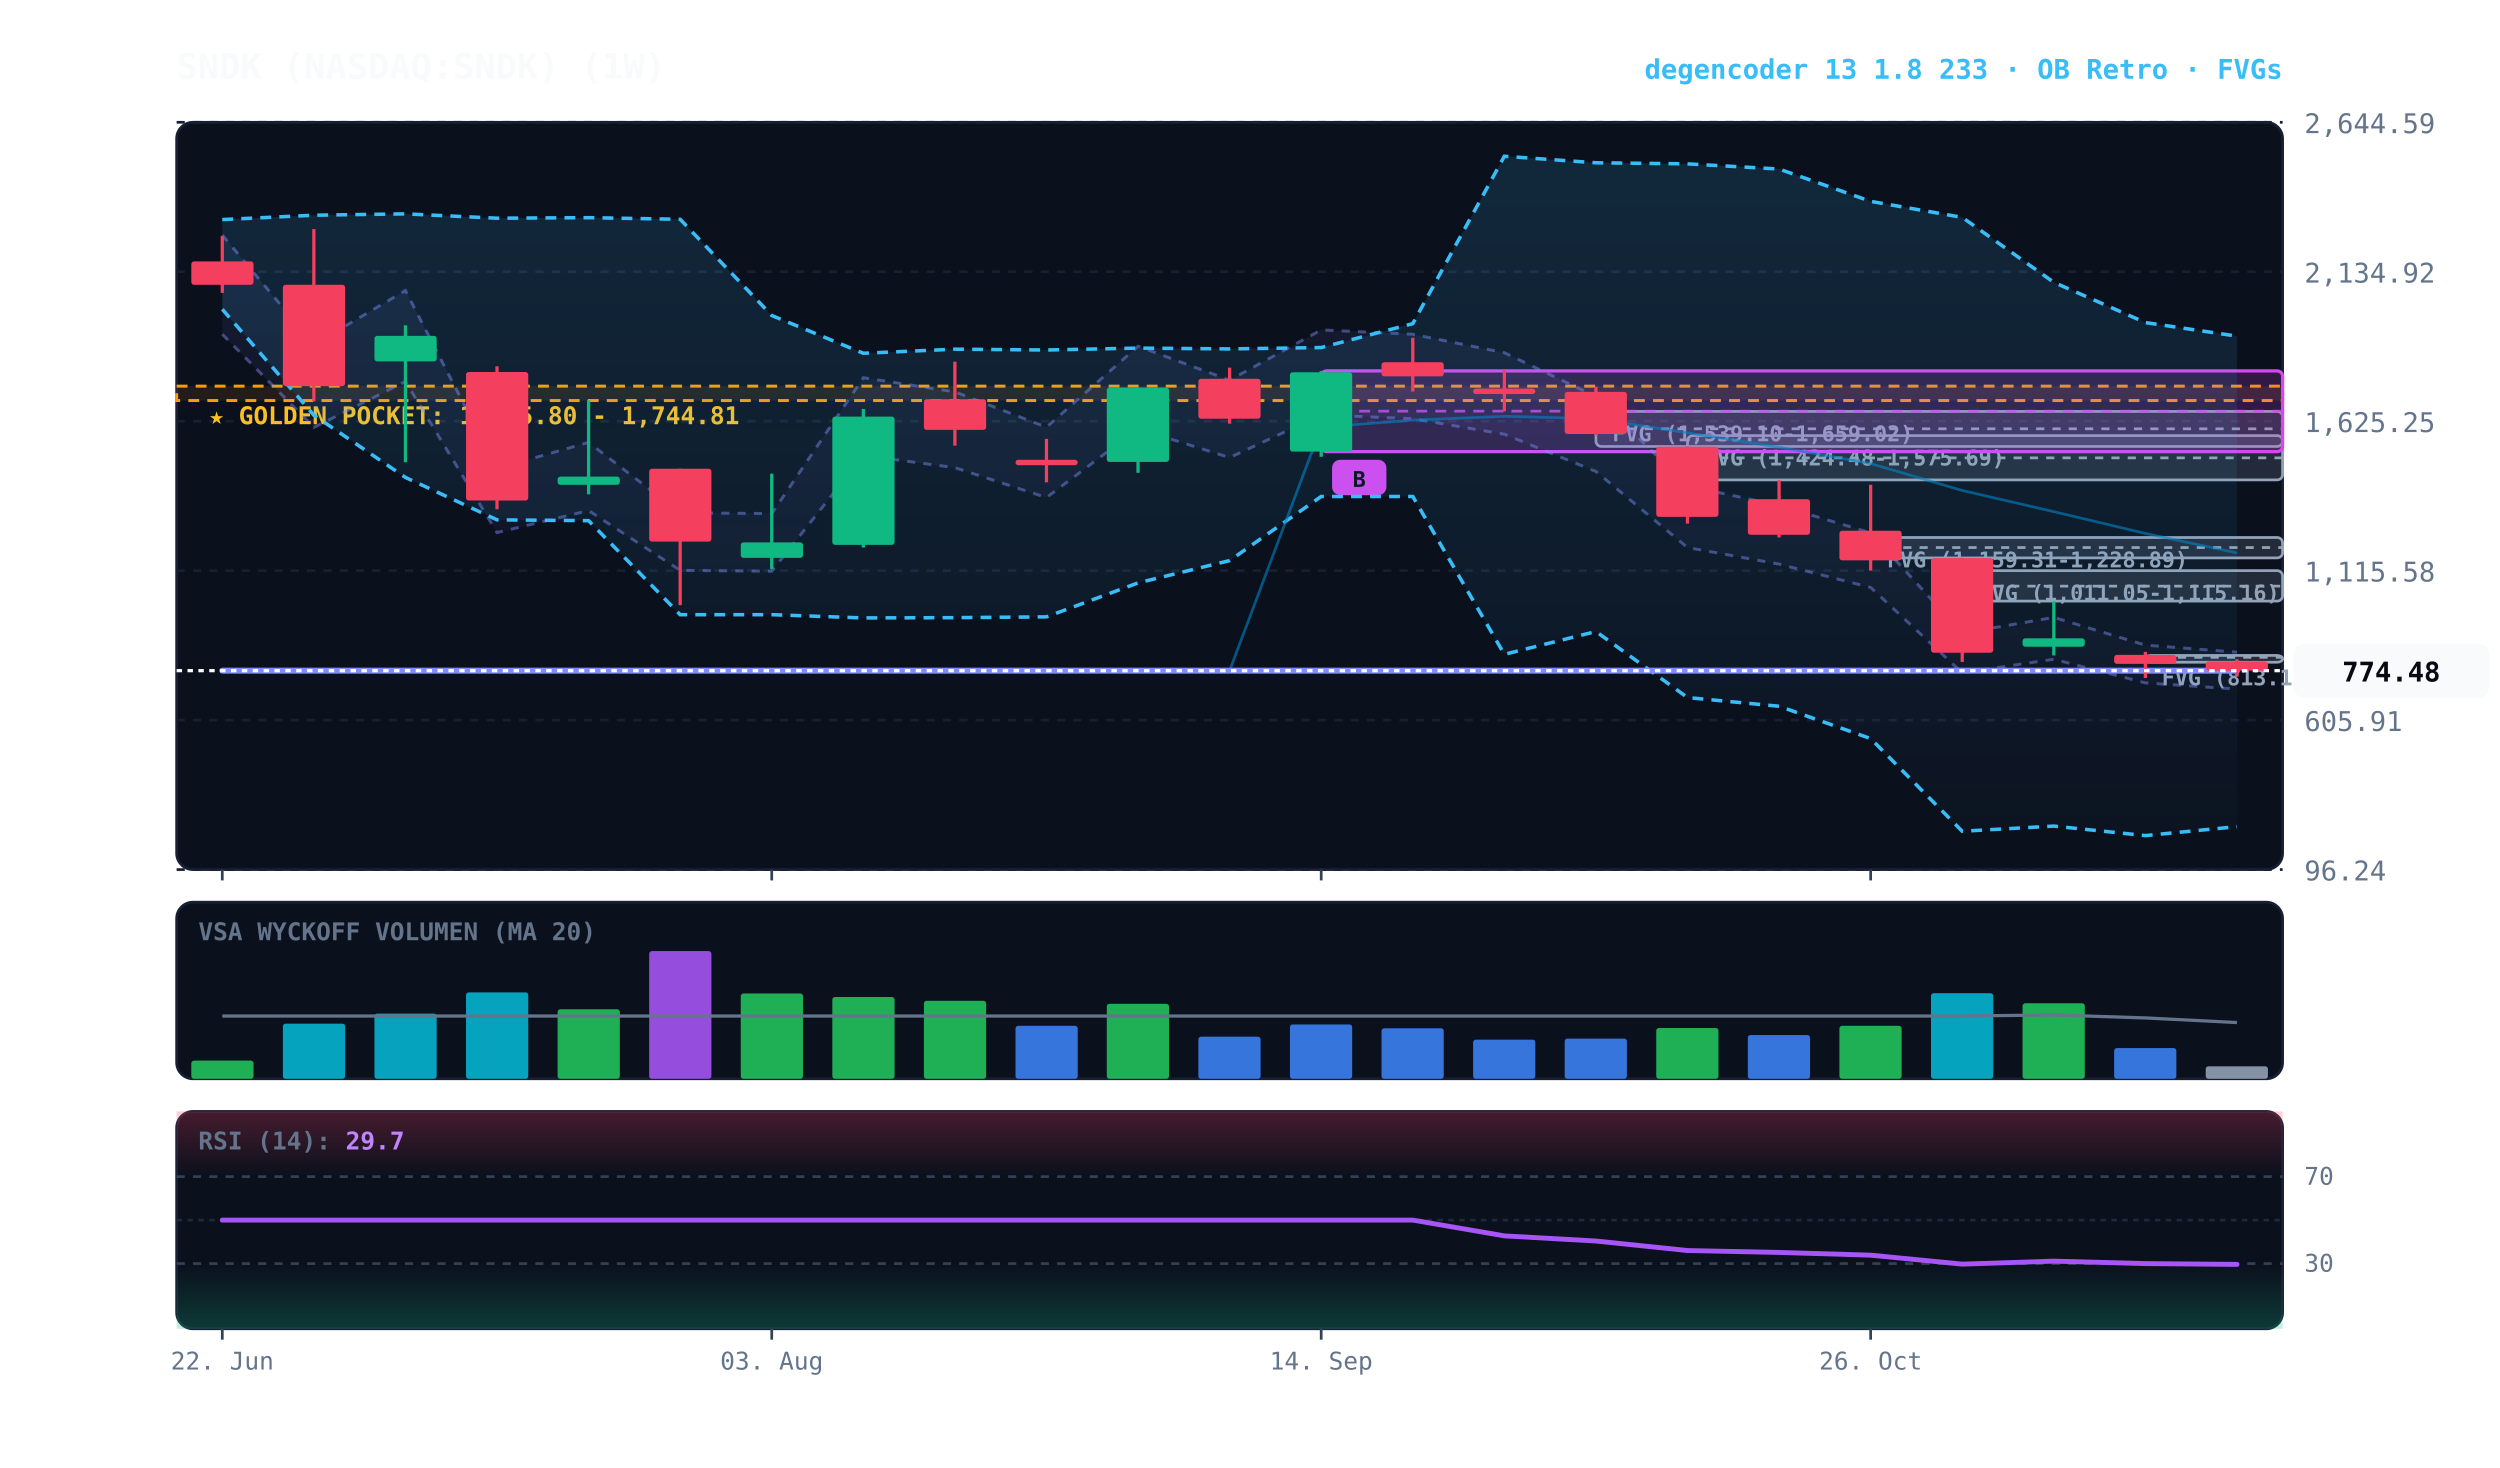
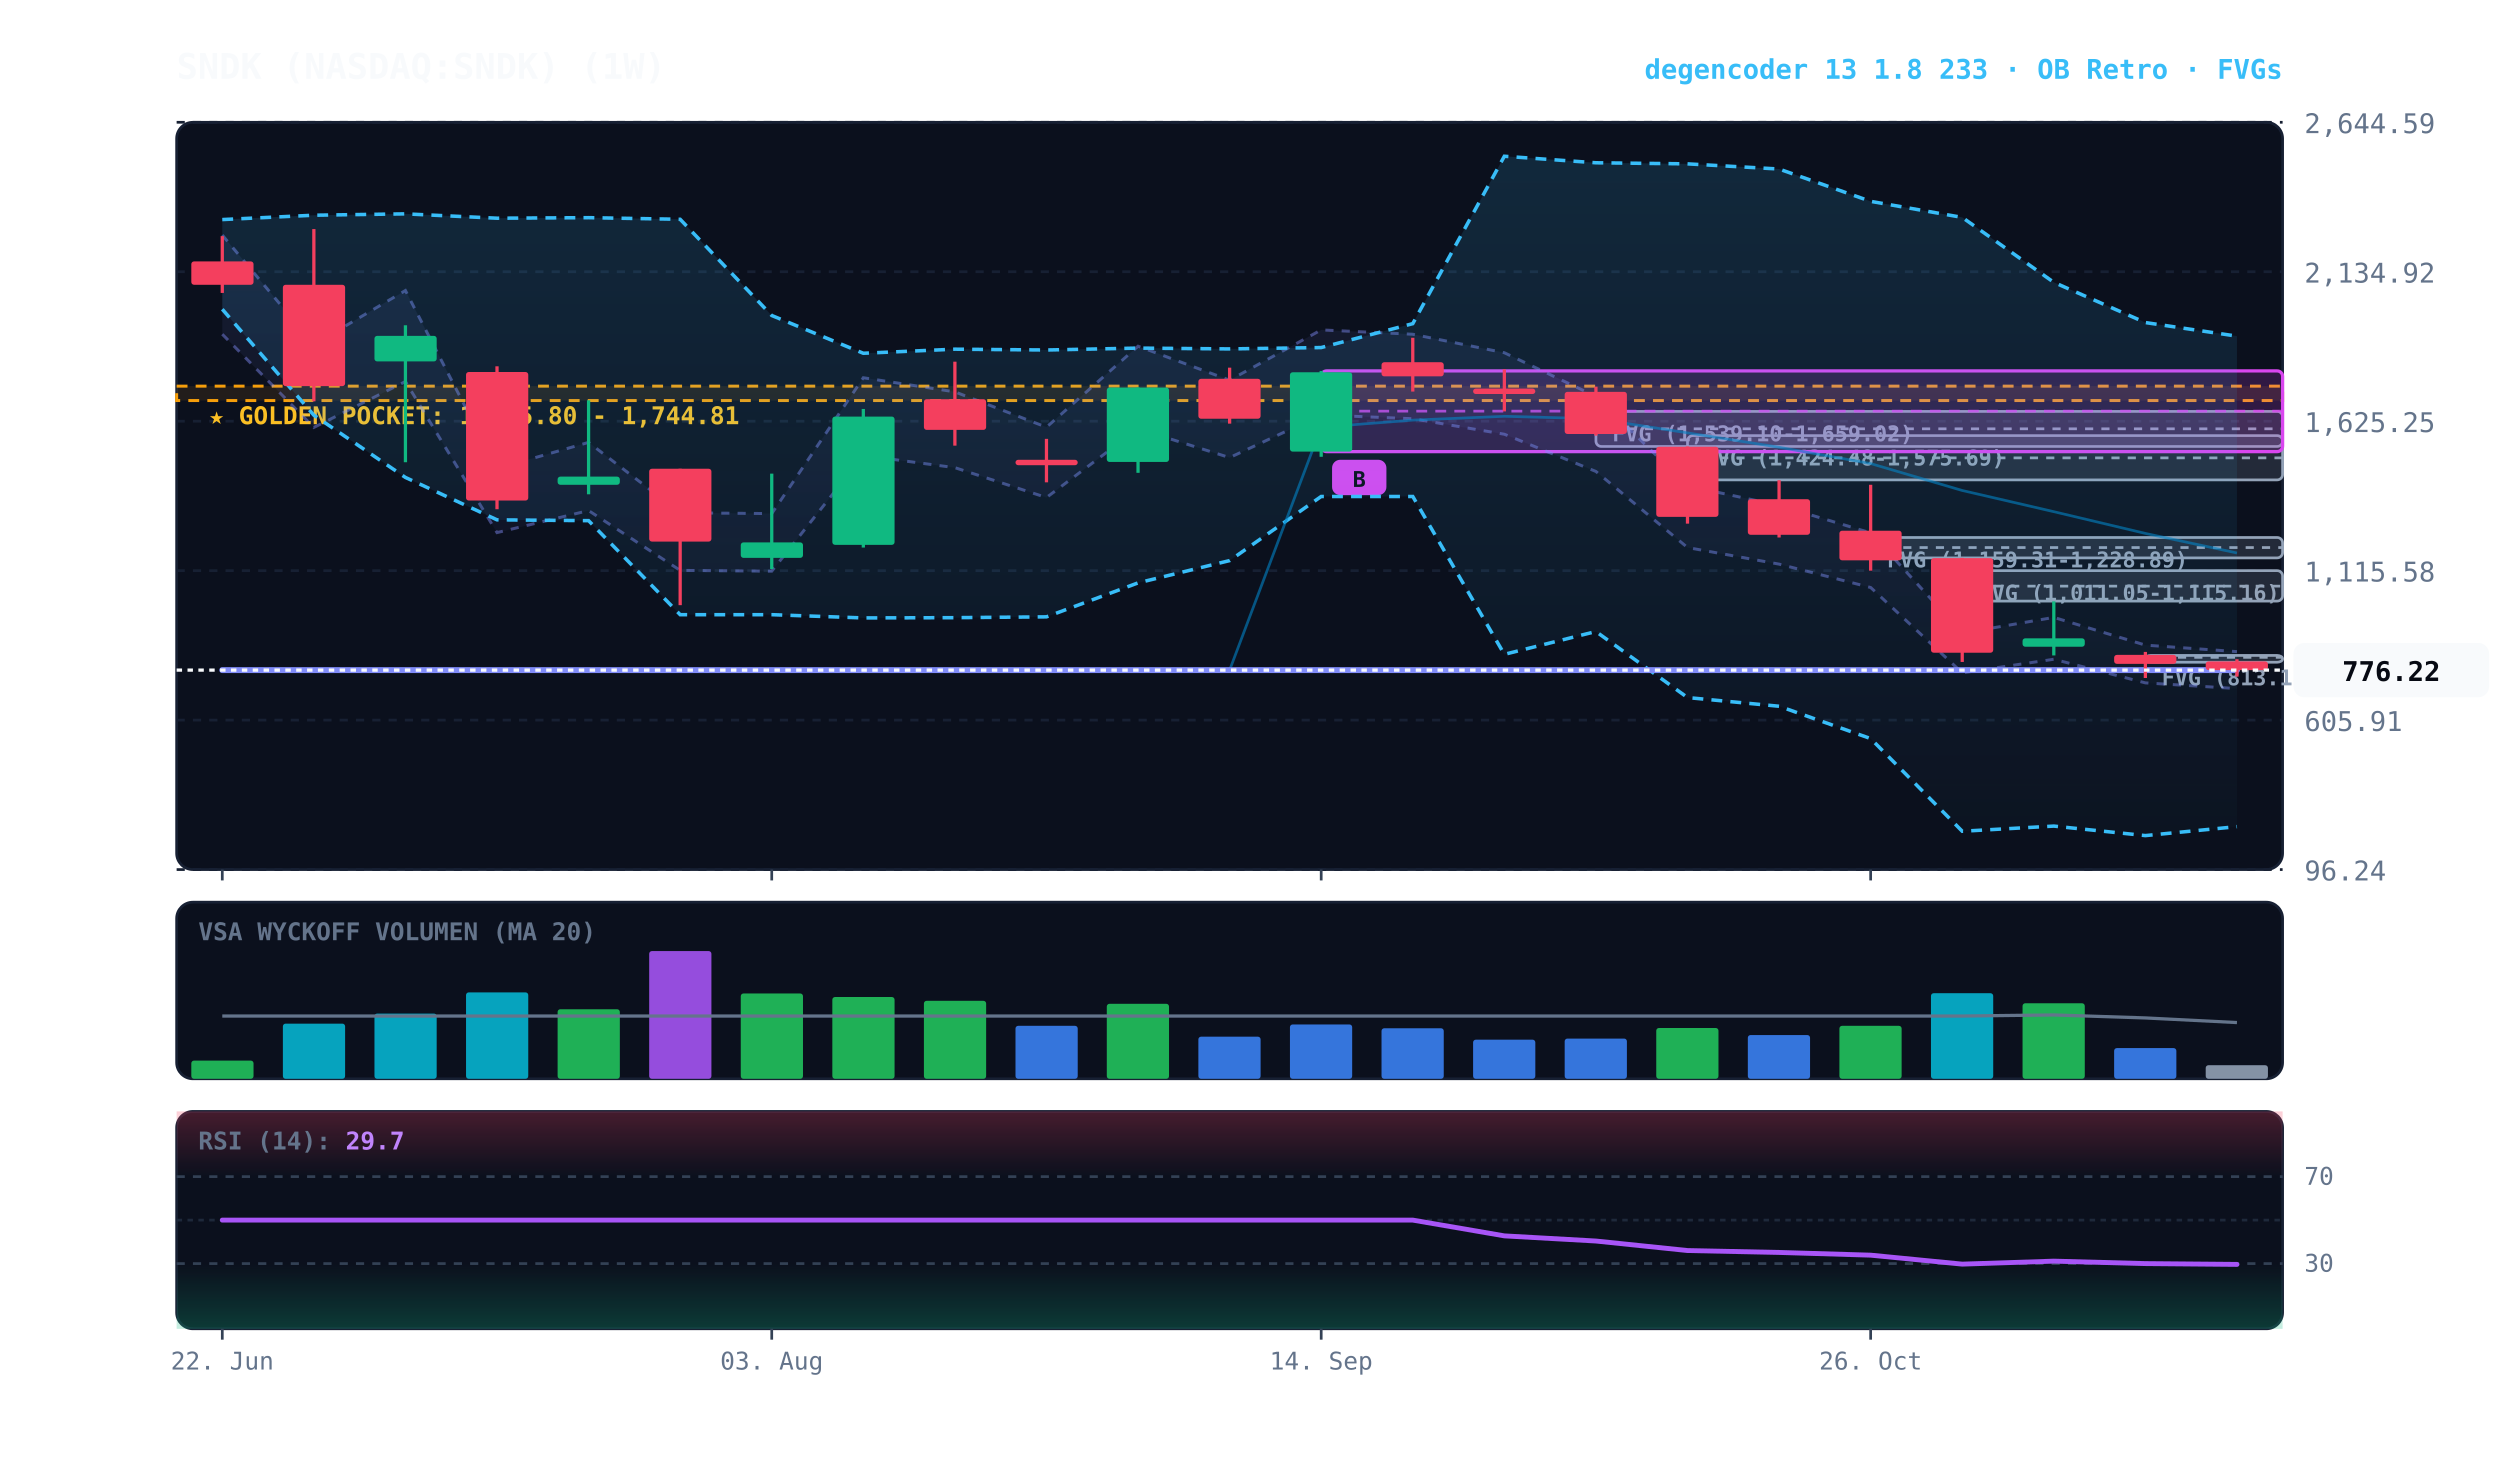
<svg xmlns="http://www.w3.org/2000/svg" viewBox="0 0 920 540" width="100%" height="100%" style="background:#070a13; font-family:'JetBrains Mono', monospace;">
  <defs>
    <linearGradient id="cloud-grad" x1="0%" y1="0%" x2="0%" y2="100%">
      <stop offset="0%" stop-color="#38bdf8" stop-opacity="0.14" />
      <stop offset="100%" stop-color="#38bdf8" stop-opacity="0.02" />
    </linearGradient>
    <linearGradient id="rfe-cloud" x1="0%" y1="0%" x2="0%" y2="100%">
      <stop offset="0%" stop-color="#818cf8" stop-opacity="0.09" />
      <stop offset="100%" stop-color="#818cf8" stop-opacity="0.02" />
    </linearGradient>
    <linearGradient id="rsi-overbought" x1="0%" y1="0%" x2="0%" y2="100%">
      <stop offset="0%" stop-color="#f43f5e" stop-opacity="0.25" />
      <stop offset="100%" stop-color="#f43f5e" stop-opacity="0.0" />
    </linearGradient>
    <linearGradient id="rsi-oversold" x1="0%" y1="0%" x2="0%" y2="100%">
      <stop offset="0%" stop-color="#10b981" stop-opacity="0.0" />
      <stop offset="100%" stop-color="#10b981" stop-opacity="0.25" />
    </linearGradient>
  </defs>
  <rect x="65" y="45" width="775" height="275" fill="#0b101d" rx="6" stroke="#172033" stroke-width="1" />
  <rect x="65" y="332" width="775" height="65" fill="#0b101d" rx="6" stroke="#172033" stroke-width="1" />
  <rect x="65" y="409" width="775" height="80" fill="#0b101d" rx="6" stroke="#172033" stroke-width="1" />
  <line x1="65" y1="320.0" x2="840" y2="320.0" stroke="#172033" stroke-dasharray="3,3" stroke-width="1" />
  <text x="848" y="324.0" fill="#64748b" font-size="10" text-anchor="start">96.24</text>
  <line x1="65" y1="265.0" x2="840" y2="265.0" stroke="#172033" stroke-dasharray="3,3" stroke-width="1" />
  <text x="848" y="269.0" fill="#64748b" font-size="10" text-anchor="start">605.91</text>
  <line x1="65" y1="210.0" x2="840" y2="210.0" stroke="#172033" stroke-dasharray="3,3" stroke-width="1" />
  <text x="848" y="214.0" fill="#64748b" font-size="10" text-anchor="start">1,115.58</text>
  <line x1="65" y1="155.0" x2="840" y2="155.0" stroke="#172033" stroke-dasharray="3,3" stroke-width="1" />
  <text x="848" y="159.0" fill="#64748b" font-size="10" text-anchor="start">1,625.25</text>
  <line x1="65" y1="100.0" x2="840" y2="100.0" stroke="#172033" stroke-dasharray="3,3" stroke-width="1" />
  <text x="848" y="104.0" fill="#64748b" font-size="10" text-anchor="start">2,134.92</text>
  <line x1="65" y1="45.0" x2="840" y2="45.0" stroke="#172033" stroke-dasharray="3,3" stroke-width="1" />
  <text x="848" y="49.0" fill="#64748b" font-size="10" text-anchor="start">2,644.59</text>
  <rect x="65" y="142.1" width="775" height="5.3" fill="rgba(245, 158, 11, 0.10)" stroke="#f59e0b" stroke-dasharray="4,3" stroke-width="1.1" />
  <text x="77" y="156.1" fill="#fbbf24" font-size="9" font-weight="bold">★ GOLDEN POCKET: 1,695.80 - 1,744.81</text>
  <rect x="789.5" y="241.2" width="50.5" height="2.5" fill="rgba(148, 163, 184, 0.18)" stroke="#94a3b8" stroke-width="1" rx="2" />
  <line x1="789.5" y1="241.9" x2="840" y2="241.9" stroke="#94a3b8" stroke-dasharray="3,3" stroke-width="1" />
  <text x="795.5" y="252.2" fill="#94a3b8" font-size="8" font-weight="bold">FVG (813.18-826.67)</text>
  <rect x="722.1" y="210.0" width="117.9" height="11.2" fill="rgba(148, 163, 184, 0.18)" stroke="#94a3b8" stroke-width="1" rx="2" />
  <line x1="722.1" y1="215.7" x2="840" y2="215.7" stroke="#94a3b8" stroke-dasharray="3,3" stroke-width="1" />
  <text x="728.1" y="221.0" fill="#94a3b8" font-size="8" font-weight="bold">FVG (1,011.05-1,115.16)</text>
  <rect x="688.4" y="197.8" width="151.6" height="7.5" fill="rgba(148, 163, 184, 0.18)" stroke="#94a3b8" stroke-width="1" rx="2" />
  <line x1="688.4" y1="201.5" x2="840" y2="201.5" stroke="#94a3b8" stroke-dasharray="3,3" stroke-width="1" />
  <text x="694.4" y="208.8" fill="#94a3b8" font-size="8" font-weight="bold">FVG (1,159.31-1,228.89)</text>
  <rect x="621.0" y="160.3" width="219.0" height="16.3" fill="rgba(148, 163, 184, 0.18)" stroke="#94a3b8" stroke-width="1" rx="2" />
  <line x1="621.0" y1="168.5" x2="840" y2="168.5" stroke="#94a3b8" stroke-dasharray="3,3" stroke-width="1" />
  <text x="627.0" y="171.3" fill="#94a3b8" font-size="8" font-weight="bold">FVG (1,424.48-1,575.69)</text>
  <rect x="587.3" y="151.4" width="252.7" height="12.9" fill="rgba(148, 163, 184, 0.18)" stroke="#94a3b8" stroke-width="1" rx="2" />
  <line x1="587.3" y1="157.8" x2="840" y2="157.8" stroke="#94a3b8" stroke-dasharray="3,3" stroke-width="1" />
  <text x="593.3" y="162.4" fill="#94a3b8" font-size="8" font-weight="bold">FVG (1,539.10-1,659.02)</text>
  <rect x="486.2" y="136.5" width="353.8" height="29.7" fill="rgba(217, 70, 239, 0.18)" stroke="#d946ef" stroke-width="1.2" rx="2" />
  <line x1="486.2" y1="151.3" x2="840" y2="151.3" stroke="#d946ef" stroke-dasharray="4,3" stroke-width="1.0" opacity="0.8" />
  <rect x="490.2" y="169.2" width="20" height="13" fill="#d946ef" rx="3" />
  <text x="500.2" y="179.2" fill="#070a13" font-size="8" font-weight="bold" text-anchor="middle">B</text>
-   <polygon points="81.8,86.5 115.5,126.8 149.2,106.9 182.9,172.4 216.6,162.8 250.3,188.7 284.0,189.0 317.7,139.0 351.4,144.2 385.1,157.2 418.8,127.4 452.5,139.9 486.2,121.4 519.9,123.0 553.6,129.8 587.3,145.9 621.0,178.8 654.7,186.0 688.4,196.1 722.1,233.0 755.8,227.2 789.5,237.4 823.2,240.0 823.2,253.6 789.5,251.3 755.8,242.6 722.1,247.6 688.4,216.2 654.7,207.6 621.0,201.5 587.3,173.5 553.6,159.8 519.9,154.1 486.2,152.7 452.5,168.4 418.8,157.8 385.1,183.1 351.4,172.1 317.7,167.6 284.0,210.2 250.3,209.9 216.6,187.9 182.9,196.0 149.2,140.4 115.5,157.3 81.8,123.0" fill="url(#rfe-cloud)" />
-   <polyline points="81.8,86.5 115.5,126.8 149.2,106.9 182.9,172.4 216.6,162.8 250.3,188.7 284.0,189.0 317.7,139.0 351.4,144.2 385.1,157.2 418.8,127.4 452.5,139.9 486.2,121.4 519.9,123.0 553.6,129.8 587.3,145.9 621.0,178.8 654.7,186.0 688.4,196.1 722.1,233.0 755.8,227.2 789.5,237.4 823.2,240.0" fill="none" stroke="#818cf8" stroke-width="1.1" stroke-opacity="0.45" stroke-dasharray="3,3" />
-   <polyline points="81.8,123.0 115.5,157.3 149.2,140.4 182.9,196.0 216.6,187.9 250.3,209.9 284.0,210.2 317.7,167.6 351.4,172.1 385.1,183.1 418.8,157.8 452.5,168.4 486.2,152.7 519.9,154.1 553.6,159.8 587.3,173.5 621.0,201.5 654.7,207.6 688.4,216.2 722.1,247.6 755.8,242.6 789.5,251.3 823.2,253.6" fill="none" stroke="#818cf8" stroke-width="1.1" stroke-opacity="0.45" stroke-dasharray="3,3" />
+   <polygon points="81.8,86.5 115.5,126.8 149.2,106.9 182.9,172.4 216.6,162.8 250.3,188.7 284.0,189.0 317.7,139.0 351.4,144.2 385.1,157.2 418.8,127.4 452.5,139.9 486.2,121.4 519.9,123.0 553.6,129.8 587.3,145.9 621.0,178.8 654.7,186.0 688.4,196.1 722.1,233.0 755.8,227.2 789.5,237.4 823.2,239.8 823.2,253.4 789.5,251.3 755.8,242.6 722.1,247.6 688.4,216.2 654.7,207.6 621.0,201.5 587.3,173.5 553.6,159.8 519.9,154.1 486.2,152.7 452.5,168.4 418.8,157.8 385.1,183.1 351.4,172.1 317.7,167.6 284.0,210.2 250.3,209.9 216.6,187.9 182.9,196.0 149.2,140.4 115.5,157.3 81.8,123.0" fill="url(#rfe-cloud)" />
+   <polyline points="81.8,86.5 115.5,126.8 149.2,106.9 182.9,172.4 216.6,162.8 250.3,188.7 284.0,189.0 317.7,139.0 351.4,144.2 385.1,157.2 418.8,127.4 452.5,139.9 486.2,121.4 519.9,123.0 553.6,129.8 587.3,145.9 621.0,178.8 654.7,186.0 688.4,196.1 722.1,233.0 755.8,227.2 789.5,237.4 823.2,239.8" fill="none" stroke="#818cf8" stroke-width="1.1" stroke-opacity="0.45" stroke-dasharray="3,3" />
+   <polyline points="81.8,123.0 115.5,157.3 149.2,140.4 182.9,196.0 216.6,187.9 250.3,209.9 284.0,210.2 317.7,167.6 351.4,172.1 385.1,183.1 418.8,157.8 452.5,168.4 486.2,152.7 519.9,154.1 553.6,159.8 587.3,173.5 621.0,201.5 654.7,207.6 688.4,216.2 722.1,247.6 755.8,242.6 789.5,251.3 823.2,253.4" fill="none" stroke="#818cf8" stroke-width="1.1" stroke-opacity="0.45" stroke-dasharray="3,3" />
  <polygon points="81.8,80.8 115.5,79.2 149.2,78.7 182.9,80.3 216.6,80.1 250.3,80.7 284.0,116.1 317.7,130.0 351.4,128.5 385.1,128.8 418.8,128.1 452.5,128.4 486.2,127.9 519.9,119.1 553.6,57.5 587.3,59.9 621.0,60.3 654.7,62.2 688.4,74.1 722.1,80.0 755.8,103.9 789.5,118.7 823.2,123.7 823.2,304.2 789.5,307.5 755.8,304.0 722.1,305.9 688.4,271.8 654.7,259.9 621.0,256.7 587.3,232.4 553.6,240.8 519.9,182.7 486.2,182.7 452.5,206.3 418.8,214.5 385.1,227.0 351.4,227.3 317.7,227.4 284.0,226.2 250.3,226.2 216.6,191.6 182.9,191.3 149.2,175.7 115.5,152.8 81.8,113.8" fill="url(#cloud-grad)" />
  <polyline points="81.8,80.8 115.5,79.2 149.2,78.7 182.9,80.3 216.6,80.1 250.3,80.7 284.0,116.1 317.7,130.0 351.4,128.5 385.1,128.8 418.8,128.1 452.5,128.4 486.2,127.9 519.9,119.1 553.6,57.5 587.3,59.9 621.0,60.3 654.7,62.2 688.4,74.1 722.1,80.0 755.8,103.9 789.5,118.7 823.2,123.7" fill="none" stroke="#38bdf8" stroke-width="1.3" stroke-dasharray="4,3" />
  <polyline points="81.8,113.8 115.5,152.8 149.2,175.7 182.9,191.3 216.6,191.6 250.3,226.2 284.0,226.2 317.7,227.4 351.4,227.3 385.1,227.0 418.8,214.5 452.5,206.3 486.2,182.7 519.9,182.7 553.6,240.8 587.3,232.4 621.0,256.7 654.7,259.9 688.4,271.8 722.1,305.9 755.8,304.0 789.5,307.5 823.2,304.2" fill="none" stroke="#38bdf8" stroke-width="1.3" stroke-dasharray="4,3" />
-   <polyline points="81.8,246.8 115.5,246.8 149.2,246.8 182.9,246.8 216.6,246.8 250.3,246.8 284.0,246.8 317.7,246.8 351.4,246.8 385.1,246.8 418.8,246.8 452.5,246.8 486.2,157.2 519.9,154.6 553.6,153.2 587.3,154.1 621.0,159.3 654.7,164.6 688.4,170.6 722.1,180.5 755.8,188.3 789.5,196.3 823.2,203.5" fill="none" stroke="#0284c7" stroke-width="1.0" stroke-opacity="0.6" />
-   <polyline points="81.8,246.8 115.5,246.8 149.2,246.8 182.9,246.8 216.6,246.8 250.3,246.8 284.0,246.8 317.7,246.8 351.4,246.8 385.1,246.8 418.8,246.8 452.5,246.8 486.2,246.8 519.9,246.8 553.6,246.8 587.3,246.8 621.0,246.8 654.7,246.8 688.4,246.8 722.1,246.8 755.8,246.8 789.5,246.8 823.2,246.8" fill="none" stroke="#818cf8" stroke-width="2.2" stroke-linecap="round" />
+   <polyline points="81.8,246.6 115.5,246.6 149.2,246.6 182.9,246.6 216.6,246.6 250.3,246.6 284.0,246.6 317.7,246.6 351.4,246.6 385.1,246.6 418.8,246.6 452.5,246.6 486.2,157.2 519.9,154.6 553.6,153.2 587.3,154.1 621.0,159.3 654.7,164.6 688.4,170.6 722.1,180.5 755.8,188.3 789.5,196.3 823.2,203.5" fill="none" stroke="#0284c7" stroke-width="1.0" stroke-opacity="0.6" />
+   <polyline points="81.8,246.6 115.5,246.6 149.2,246.6 182.9,246.6 216.6,246.6 250.3,246.6 284.0,246.6 317.7,246.6 351.4,246.6 385.1,246.6 418.8,246.6 452.5,246.6 486.2,246.6 519.9,246.6 553.6,246.6 587.3,246.6 621.0,246.6 654.7,246.6 688.4,246.6 722.1,246.6 755.8,246.6 789.5,246.6 823.2,246.6" fill="none" stroke="#818cf8" stroke-width="2.2" stroke-linecap="round" />
  <line x1="81.8" y1="86.9" x2="81.8" y2="107.8" stroke="#f43f5e" stroke-width="1.2" />
  <rect x="70.4" y="96.2" width="22.9" height="8.6" fill="#f43f5e" rx="1" />
  <line x1="115.5" y1="84.3" x2="115.5" y2="147.7" stroke="#f43f5e" stroke-width="1.2" />
  <rect x="104.1" y="104.8" width="22.9" height="37.3" fill="#f43f5e" rx="1" />
  <line x1="149.2" y1="119.7" x2="149.2" y2="170.1" stroke="#10b981" stroke-width="1.2" />
  <rect x="137.8" y="123.6" width="22.9" height="9.4" fill="#10b981" rx="1" />
  <line x1="182.9" y1="134.8" x2="182.9" y2="187.4" stroke="#f43f5e" stroke-width="1.2" />
  <rect x="171.5" y="136.9" width="22.9" height="47.3" fill="#f43f5e" rx="1" />
  <line x1="216.6" y1="147.3" x2="216.6" y2="181.9" stroke="#10b981" stroke-width="1.2" />
  <rect x="205.2" y="175.4" width="22.9" height="3.0" fill="#10b981" rx="1" />
  <line x1="250.3" y1="172.5" x2="250.3" y2="222.7" stroke="#f43f5e" stroke-width="1.2" />
  <rect x="238.9" y="172.5" width="22.9" height="26.8" fill="#f43f5e" rx="1" />
  <line x1="284.0" y1="174.3" x2="284.0" y2="209.4" stroke="#10b981" stroke-width="1.2" />
  <rect x="272.6" y="199.6" width="22.9" height="5.7" fill="#10b981" rx="1" />
  <line x1="317.7" y1="150.5" x2="317.7" y2="201.5" stroke="#10b981" stroke-width="1.2" />
  <rect x="306.3" y="153.3" width="22.9" height="47.2" fill="#10b981" rx="1" />
  <line x1="351.4" y1="133.1" x2="351.4" y2="164.0" stroke="#f43f5e" stroke-width="1.2" />
  <rect x="340.0" y="146.9" width="22.9" height="11.3" fill="#f43f5e" rx="1" />
  <line x1="385.1" y1="161.5" x2="385.1" y2="177.5" stroke="#f43f5e" stroke-width="1.2" />
  <rect x="373.7" y="169.2" width="22.9" height="2.0" fill="#f43f5e" rx="1" />
  <line x1="418.8" y1="142.6" x2="418.8" y2="174.0" stroke="#10b981" stroke-width="1.2" />
  <rect x="407.3" y="142.6" width="22.9" height="27.4" fill="#10b981" rx="1" />
  <line x1="452.5" y1="135.3" x2="452.5" y2="155.9" stroke="#f43f5e" stroke-width="1.2" />
  <rect x="441.0" y="139.4" width="22.9" height="14.7" fill="#f43f5e" rx="1" />
  <line x1="486.2" y1="136.5" x2="486.2" y2="168.1" stroke="#10b981" stroke-width="1.2" />
  <rect x="474.7" y="137.0" width="22.9" height="29.2" fill="#10b981" rx="1" />
  <line x1="519.9" y1="124.3" x2="519.9" y2="144.1" stroke="#f43f5e" stroke-width="1.2" />
  <rect x="508.4" y="133.3" width="22.9" height="5.2" fill="#f43f5e" rx="1" />
  <line x1="553.6" y1="135.9" x2="553.6" y2="151.4" stroke="#f43f5e" stroke-width="1.2" />
  <rect x="542.1" y="143.0" width="22.9" height="2.0" fill="#f43f5e" rx="1" />
  <line x1="587.3" y1="142.3" x2="587.3" y2="160.3" stroke="#f43f5e" stroke-width="1.2" />
  <rect x="575.8" y="144.2" width="22.9" height="15.5" fill="#f43f5e" rx="1" />
  <line x1="621.0" y1="164.3" x2="621.0" y2="192.7" stroke="#f43f5e" stroke-width="1.2" />
  <rect x="609.5" y="164.4" width="22.9" height="25.8" fill="#f43f5e" rx="1" />
  <line x1="654.7" y1="176.7" x2="654.7" y2="197.8" stroke="#f43f5e" stroke-width="1.2" />
  <rect x="643.2" y="183.7" width="22.9" height="13.1" fill="#f43f5e" rx="1" />
  <line x1="688.4" y1="178.4" x2="688.4" y2="210.0" stroke="#f43f5e" stroke-width="1.2" />
  <rect x="676.9" y="195.3" width="22.9" height="10.9" fill="#f43f5e" rx="1" />
  <line x1="722.1" y1="205.3" x2="722.1" y2="243.6" stroke="#f43f5e" stroke-width="1.2" />
  <rect x="710.6" y="205.4" width="22.9" height="34.8" fill="#f43f5e" rx="1" />
  <line x1="755.8" y1="221.3" x2="755.8" y2="241.2" stroke="#10b981" stroke-width="1.2" />
  <rect x="744.3" y="234.9" width="22.9" height="3.1" fill="#10b981" rx="1" />
  <line x1="789.5" y1="239.9" x2="789.5" y2="249.5" stroke="#f43f5e" stroke-width="1.2" />
  <rect x="778.0" y="241.0" width="22.9" height="3.3" fill="#f43f5e" rx="1" />
  <line x1="823.2" y1="242.6" x2="823.2" y2="249.0" stroke="#f43f5e" stroke-width="1.2" />
-   <rect x="811.7" y="243.4" width="22.9" height="3.4" fill="#f43f5e" rx="1" />
-   <line x1="65" y1="246.8" x2="840" y2="246.8" stroke="#f8fafc" stroke-width="1.2" stroke-dasharray="2,2" />
-   <rect x="844" y="236.8" width="72" height="20" fill="#f8fafc" rx="4" />
-   <text x="880" y="250.8" fill="#070a13" font-size="10" font-weight="bold" text-anchor="middle">774.48</text>
+   <rect x="811.7" y="243.4" width="22.9" height="3.2" fill="#f43f5e" rx="1" />
+   <line x1="65" y1="246.6" x2="840" y2="246.6" stroke="#f8fafc" stroke-width="1.2" stroke-dasharray="2,2" />
+   <rect x="844" y="236.6" width="72" height="20" fill="#f8fafc" rx="4" />
+   <text x="880" y="250.6" fill="#070a13" font-size="10" font-weight="bold" text-anchor="middle">776.22</text>
  <text x="73" y="346" fill="#64748b" font-size="9" font-weight="bold">VSA WYCKOFF VOLUMEN (MA 20)</text>
  <rect x="70.4" y="390.3" width="22.9" height="6.7" fill="#22c55e" opacity="0.88" rx="1" />
  <rect x="104.1" y="376.7" width="22.9" height="20.3" fill="#06b6d4" opacity="0.88" rx="1" />
  <rect x="137.8" y="373.0" width="22.9" height="24.0" fill="#06b6d4" opacity="0.88" rx="1" />
  <rect x="171.5" y="365.2" width="22.9" height="31.8" fill="#06b6d4" opacity="0.88" rx="1" />
  <rect x="205.2" y="371.4" width="22.9" height="25.6" fill="#22c55e" opacity="0.88" rx="1" />
  <rect x="238.9" y="350.0" width="22.9" height="47.0" fill="#a855f7" opacity="0.88" rx="1" />
  <rect x="272.6" y="365.6" width="22.9" height="31.4" fill="#22c55e" opacity="0.88" rx="1" />
  <rect x="306.3" y="366.9" width="22.9" height="30.1" fill="#22c55e" opacity="0.88" rx="1" />
  <rect x="340.0" y="368.3" width="22.9" height="28.7" fill="#22c55e" opacity="0.88" rx="1" />
  <rect x="373.7" y="377.5" width="22.9" height="19.5" fill="#3b82f6" opacity="0.88" rx="1" />
  <rect x="407.3" y="369.4" width="22.9" height="27.6" fill="#22c55e" opacity="0.88" rx="1" />
  <rect x="441.0" y="381.5" width="22.9" height="15.5" fill="#3b82f6" opacity="0.88" rx="1" />
  <rect x="474.7" y="377.0" width="22.9" height="20.0" fill="#3b82f6" opacity="0.88" rx="1" />
  <rect x="508.4" y="378.4" width="22.9" height="18.6" fill="#3b82f6" opacity="0.88" rx="1" />
  <rect x="542.1" y="382.6" width="22.9" height="14.4" fill="#3b82f6" opacity="0.88" rx="1" />
  <rect x="575.8" y="382.2" width="22.9" height="14.8" fill="#3b82f6" opacity="0.88" rx="1" />
  <rect x="609.5" y="378.3" width="22.9" height="18.7" fill="#22c55e" opacity="0.88" rx="1" />
  <rect x="643.2" y="380.9" width="22.9" height="16.1" fill="#3b82f6" opacity="0.88" rx="1" />
  <rect x="676.9" y="377.5" width="22.9" height="19.5" fill="#22c55e" opacity="0.88" rx="1" />
  <rect x="710.6" y="365.5" width="22.9" height="31.5" fill="#06b6d4" opacity="0.88" rx="1" />
  <rect x="744.3" y="369.2" width="22.9" height="27.8" fill="#22c55e" opacity="0.88" rx="1" />
  <rect x="778.0" y="385.7" width="22.9" height="11.3" fill="#3b82f6" opacity="0.88" rx="1" />
-   <rect x="811.7" y="392.4" width="22.9" height="4.6" fill="#94a3b8" opacity="0.88" rx="1" />
+   <rect x="811.7" y="392.0" width="22.9" height="5.0" fill="#94a3b8" opacity="0.88" rx="1" />
  <polyline points="81.8,373.9 115.5,373.9 149.2,373.9 182.9,373.9 216.6,373.9 250.3,373.9 284.0,373.9 317.7,373.9 351.4,373.9 385.1,373.9 418.8,373.9 452.5,373.9 486.2,373.9 519.9,373.9 553.6,373.9 587.3,373.9 621.0,373.9 654.7,373.9 688.4,373.9 722.1,373.9 755.8,373.5 789.5,374.6 823.2,376.3" fill="none" stroke="#64748b" stroke-width="1.2" />
  <rect x="65" y="409" width="775" height="24.0" fill="url(#rsi-overbought)" />
  <rect x="65" y="465.0" width="775" height="24.0" fill="url(#rsi-oversold)" />
  <line x1="65" y1="433.0" x2="840" y2="433.0" stroke="#334155" stroke-dasharray="3,3" stroke-width="1" />
  <text x="848" y="436.0" fill="#64748b" font-size="9">70</text>
  <line x1="65" y1="449.0" x2="840" y2="449.0" stroke="#1e293b" stroke-dasharray="2,2" stroke-width="1" />
  <line x1="65" y1="465.0" x2="840" y2="465.0" stroke="#334155" stroke-dasharray="3,3" stroke-width="1" />
  <text x="848" y="468.0" fill="#64748b" font-size="9">30</text>
  <polyline points="81.8,449.0 115.5,449.0 149.2,449.0 182.9,449.0 216.6,449.0 250.3,449.0 284.0,449.0 317.7,449.0 351.4,449.0 385.1,449.0 418.8,449.0 452.5,449.0 486.2,449.0 519.9,449.0 553.6,454.8 587.3,456.7 621.0,460.2 654.7,460.9 688.4,461.9 722.1,465.2 755.8,464.1 789.5,465.0 823.2,465.3" fill="none" stroke="#a855f7" stroke-width="1.8" stroke-linecap="round" />
  <text x="73" y="423" fill="#64748b" font-size="9" font-weight="bold">RSI (14): <tspan fill="#c084fc">29.7</tspan>
  </text>
  <line x1="81.8" y1="320" x2="81.8" y2="324" stroke="#334155" stroke-width="1" />
  <line x1="81.8" y1="489" x2="81.8" y2="493" stroke="#334155" stroke-width="1" />
  <text x="81.8" y="504" fill="#64748b" font-size="9" text-anchor="middle">22. Jun</text>
  <line x1="284.0" y1="320" x2="284.0" y2="324" stroke="#334155" stroke-width="1" />
  <line x1="284.0" y1="489" x2="284.0" y2="493" stroke="#334155" stroke-width="1" />
  <text x="284.0" y="504" fill="#64748b" font-size="9" text-anchor="middle">03. Aug</text>
  <line x1="486.2" y1="320" x2="486.2" y2="324" stroke="#334155" stroke-width="1" />
  <line x1="486.2" y1="489" x2="486.2" y2="493" stroke="#334155" stroke-width="1" />
  <text x="486.2" y="504" fill="#64748b" font-size="9" text-anchor="middle">14. Sep</text>
  <line x1="688.4" y1="320" x2="688.4" y2="324" stroke="#334155" stroke-width="1" />
  <line x1="688.4" y1="489" x2="688.4" y2="493" stroke="#334155" stroke-width="1" />
  <text x="688.4" y="504" fill="#64748b" font-size="9" text-anchor="middle">26. Oct</text>
  <text x="65" y="29" fill="#f8fafc" font-size="13" font-weight="bold">SNDK (NASDAQ:SNDK) (1W)</text>
  <text x="840" y="29" fill="#38bdf8" font-size="10" font-weight="bold" text-anchor="end">degencoder 13 1.8 233 · OB Retro · FVGs</text>
</svg>
